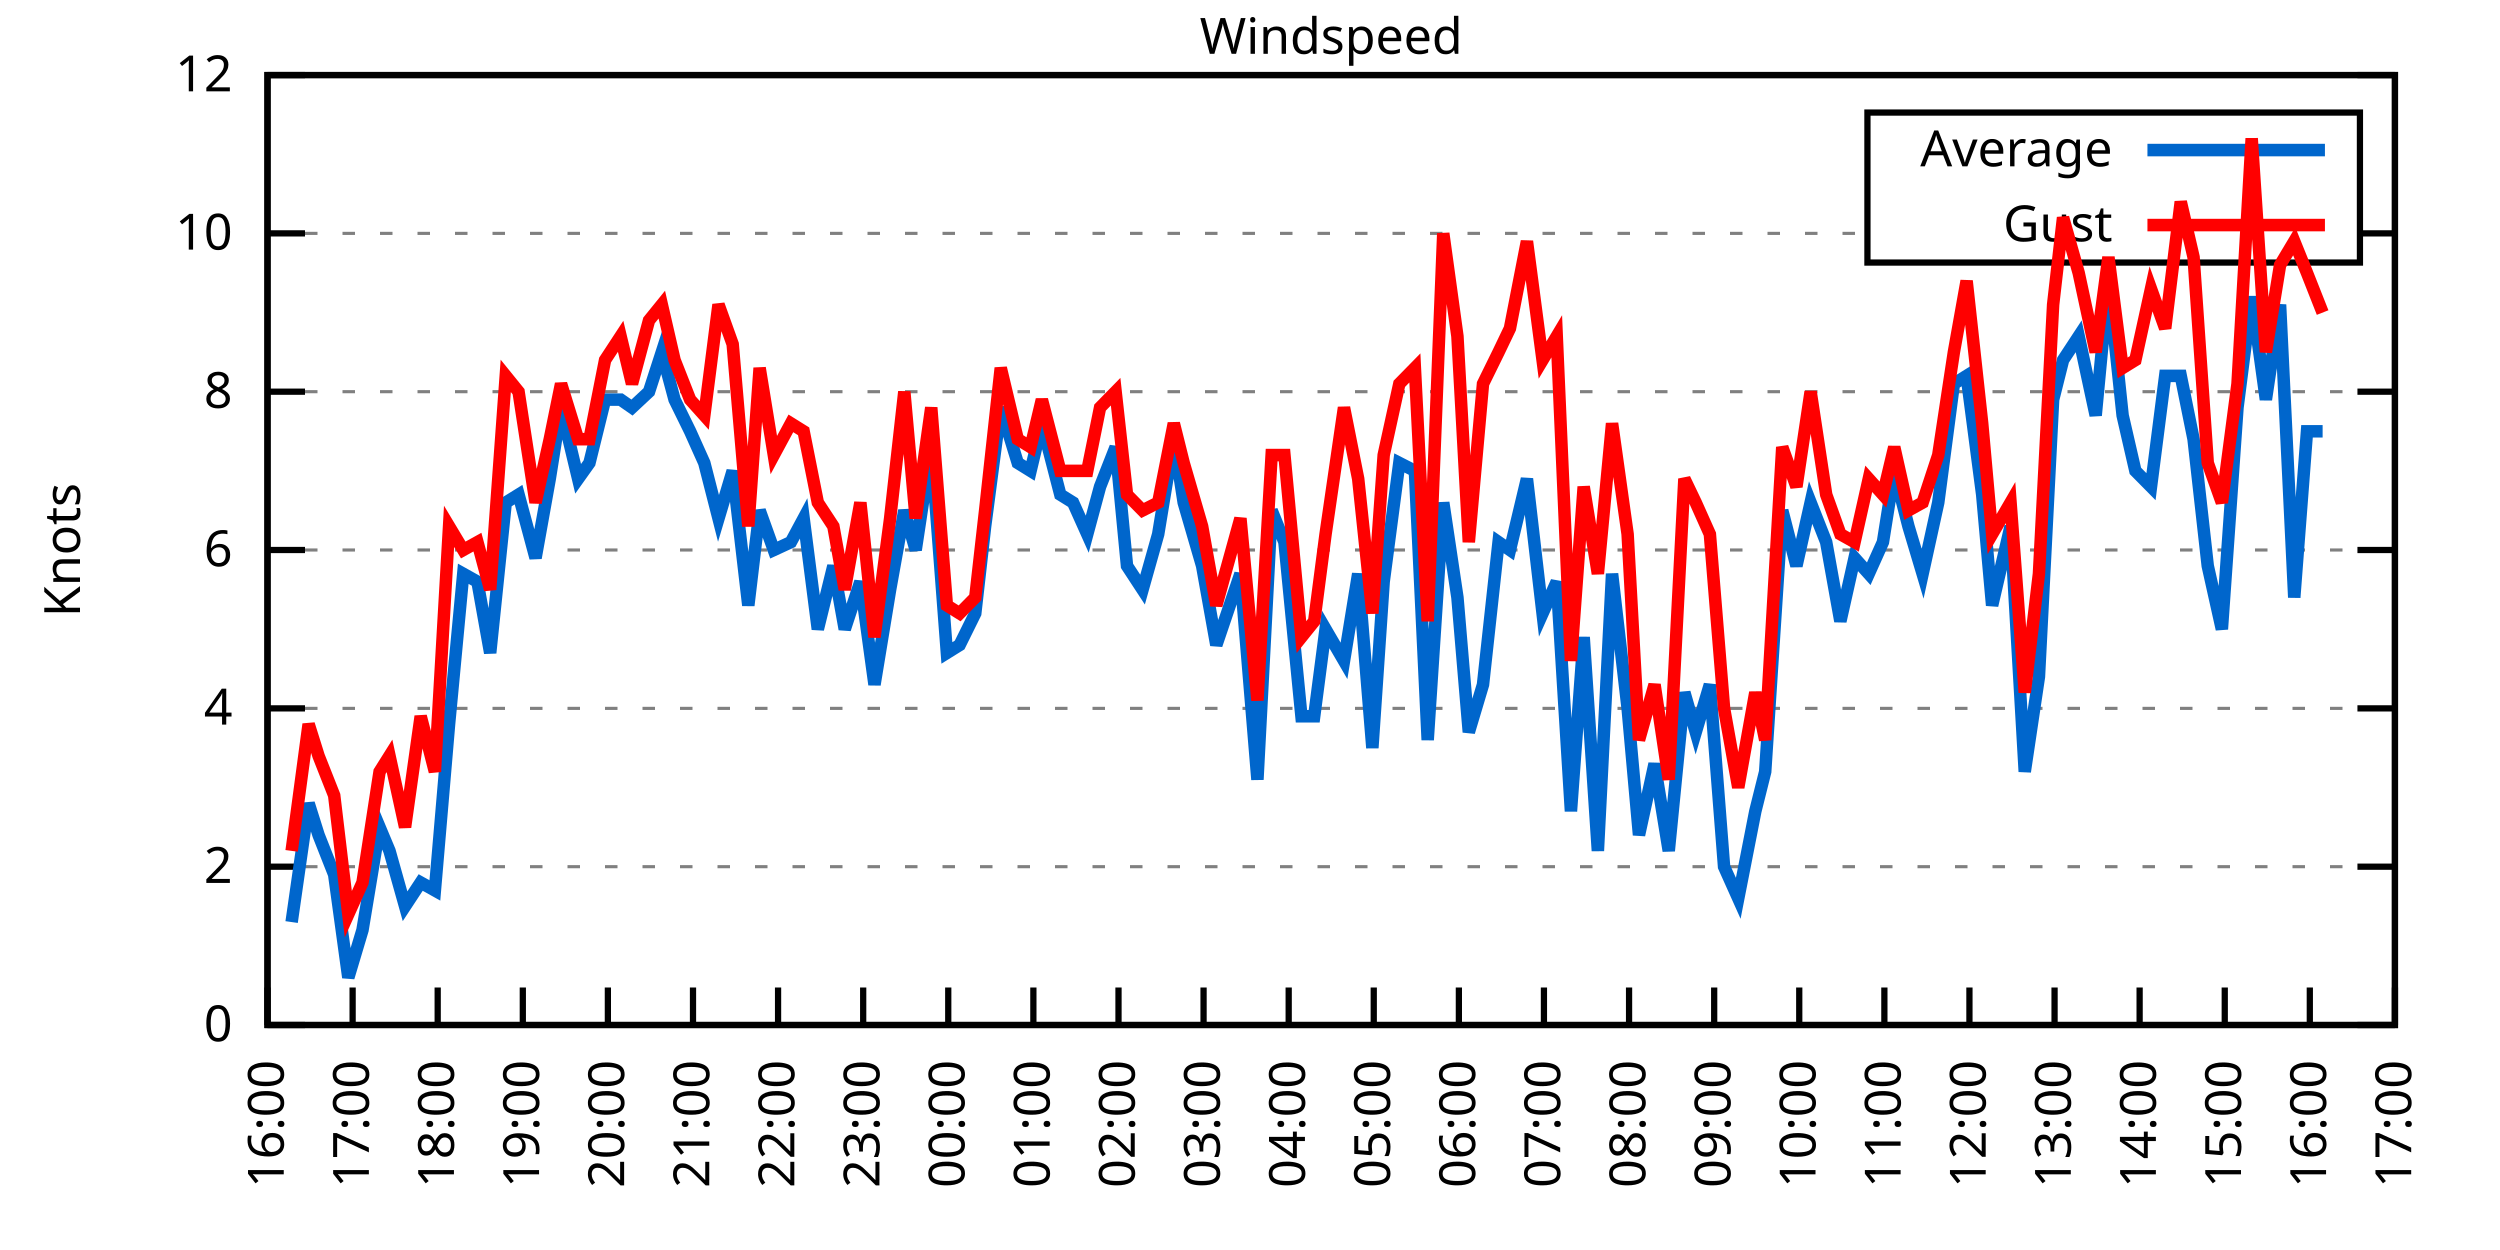
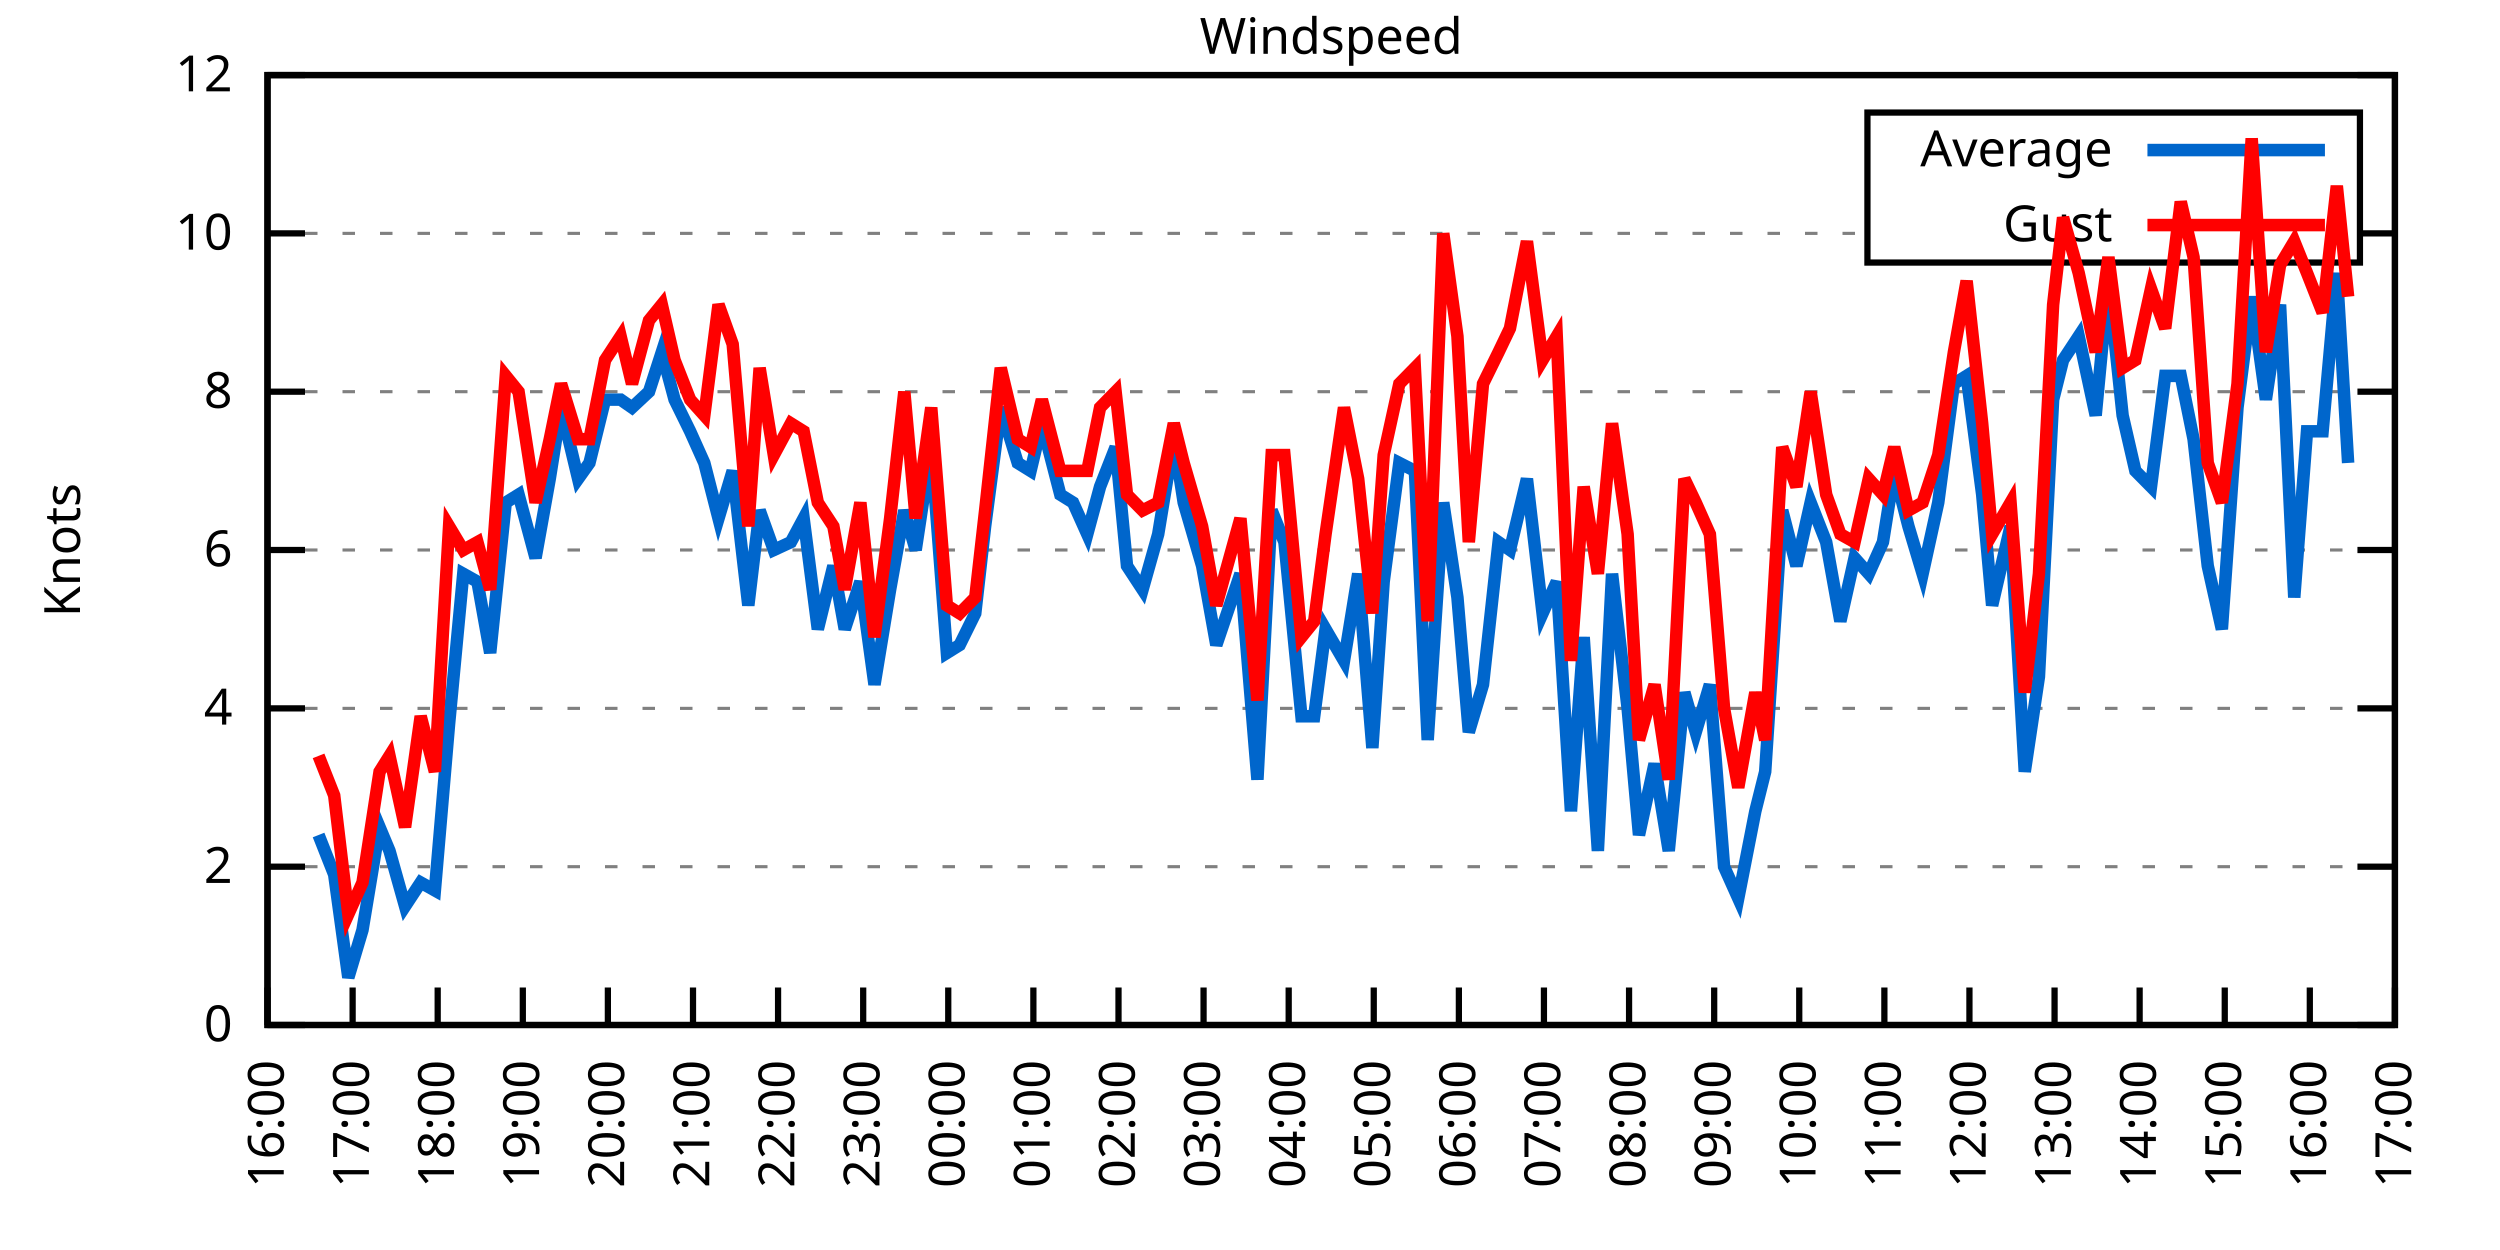
<svg xmlns="http://www.w3.org/2000/svg" xmlns:xlink="http://www.w3.org/1999/xlink" width="400" height="200" viewBox="0 0 400 200">
  <g id="gnuplot_canvas">
    <rect x="0" y="0" width="400" height="200" fill="none" />
    <defs>
      <circle id="gpDot" r="0.5" stroke-width="0.5" stroke="currentColor" />
      <path id="gpPt0" stroke-width="0.333" stroke="currentColor" d="M-1,0 h2 M0,-1 v2" />
      <path id="gpPt1" stroke-width="0.333" stroke="currentColor" d="M-1,-1 L1,1 M1,-1 L-1,1" />
      <path id="gpPt2" stroke-width="0.333" stroke="currentColor" d="M-1,0 L1,0 M0,-1 L0,1 M-1,-1 L1,1 M-1,1 L1,-1" />
      <rect id="gpPt3" stroke-width="0.333" stroke="currentColor" x="-1" y="-1" width="2" height="2" />
      <rect id="gpPt4" stroke-width="0.333" stroke="currentColor" fill="currentColor" x="-1" y="-1" width="2" height="2" />
      <circle id="gpPt5" stroke-width="0.333" stroke="currentColor" cx="0" cy="0" r="1" />
      <use xlink:href="#gpPt5" id="gpPt6" fill="currentColor" stroke="none" />
      <path id="gpPt7" stroke-width="0.333" stroke="currentColor" d="M0,-1.33 L-1.33,0.67 L1.33,0.67 z" />
      <use xlink:href="#gpPt7" id="gpPt8" fill="currentColor" stroke="none" />
      <use xlink:href="#gpPt7" id="gpPt9" stroke="currentColor" transform="rotate(180)" />
      <use xlink:href="#gpPt9" id="gpPt10" fill="currentColor" stroke="none" />
      <use xlink:href="#gpPt3" id="gpPt11" stroke="currentColor" transform="rotate(45)" />
      <use xlink:href="#gpPt11" id="gpPt12" fill="currentColor" stroke="none" />
      <path id="gpPt13" stroke-width="0.333" stroke="currentColor" d="M0,1.330 L1.265,0.411 L0.782,-1.067 L-0.782,-1.076 L-1.265,0.411 z" />
      <use xlink:href="#gpPt13" id="gpPt14" fill="currentColor" stroke="none" />
      <filter id="textbox" filterUnits="objectBoundingBox" x="0" y="0" height="1" width="1">
        <feFlood flood-color="white" flood-opacity="1" result="bgnd" />
        <feComposite in="SourceGraphic" in2="bgnd" operator="atop" />
      </filter>
      <filter id="greybox" filterUnits="objectBoundingBox" x="0" y="0" height="1" width="1">
        <feFlood flood-color="lightgrey" flood-opacity="1" result="grey" />
        <feComposite in="SourceGraphic" in2="grey" operator="atop" />
      </filter>
    </defs>
    <g fill="none" color="white" stroke="currentColor" stroke-width="1.00" stroke-linecap="butt" stroke-linejoin="miter">
</g>
    <g fill="none" color="black" stroke="currentColor" stroke-width="1.00" stroke-linecap="butt" stroke-linejoin="miter">
      <g stroke="none" shape-rendering="crispEdges">
        <polygon fill="rgb(255, 255, 255)" points="42.80,164.00 383.18,164.00 383.18,12.02 42.80,12.02 " />
      </g>
    </g>
    <g fill="none" color="black" stroke="currentColor" stroke-width="1.00" stroke-linecap="butt" stroke-linejoin="miter">
</g>
    <g fill="none" color="black" stroke="black" stroke-width="0.50" stroke-linecap="butt" stroke-linejoin="miter">
</g>
    <g fill="none" color="gray" stroke="currentColor" stroke-width="0.50" stroke-linecap="butt" stroke-linejoin="miter">
      <path stroke="gray" stroke-dasharray="2,4" class="gridline" d="M42.80,164.00 L383.19,164.00  " />
    </g>
    <g fill="none" color="gray" stroke="gray" stroke-width="1.00" stroke-linecap="butt" stroke-linejoin="miter">
</g>
    <g fill="none" color="black" stroke="currentColor" stroke-width="1.00" stroke-linecap="butt" stroke-linejoin="miter">
      <path stroke="black" d="M42.80,164.00 L48.80,164.00 M383.19,164.00 L377.19,164.00  " />
      <g transform="translate(37.20,166.60)" stroke="none" fill="black" font-family="Sans" font-size="8.00" text-anchor="end">
        <text>
          <tspan font-family="Sans"> 0</tspan>
        </text>
      </g>
    </g>
    <g fill="none" color="black" stroke="currentColor" stroke-width="1.00" stroke-linecap="butt" stroke-linejoin="miter">
</g>
    <g fill="none" color="black" stroke="black" stroke-width="0.50" stroke-linecap="butt" stroke-linejoin="miter">
</g>
    <g fill="none" color="gray" stroke="currentColor" stroke-width="0.50" stroke-linecap="butt" stroke-linejoin="miter">
      <path stroke="gray" stroke-dasharray="2,4" class="gridline" d="M42.80,138.67 L383.19,138.67  " />
    </g>
    <g fill="none" color="gray" stroke="gray" stroke-width="1.00" stroke-linecap="butt" stroke-linejoin="miter">
</g>
    <g fill="none" color="black" stroke="currentColor" stroke-width="1.00" stroke-linecap="butt" stroke-linejoin="miter">
      <path stroke="black" d="M42.80,138.67 L48.80,138.67 M383.19,138.67 L377.19,138.67  " />
      <g transform="translate(37.20,141.27)" stroke="none" fill="black" font-family="Sans" font-size="8.00" text-anchor="end">
        <text>
          <tspan font-family="Sans"> 2</tspan>
        </text>
      </g>
    </g>
    <g fill="none" color="black" stroke="currentColor" stroke-width="1.00" stroke-linecap="butt" stroke-linejoin="miter">
</g>
    <g fill="none" color="black" stroke="black" stroke-width="0.50" stroke-linecap="butt" stroke-linejoin="miter">
</g>
    <g fill="none" color="gray" stroke="currentColor" stroke-width="0.50" stroke-linecap="butt" stroke-linejoin="miter">
      <path stroke="gray" stroke-dasharray="2,4" class="gridline" d="M42.80,113.34 L383.19,113.34  " />
    </g>
    <g fill="none" color="gray" stroke="gray" stroke-width="1.00" stroke-linecap="butt" stroke-linejoin="miter">
</g>
    <g fill="none" color="black" stroke="currentColor" stroke-width="1.00" stroke-linecap="butt" stroke-linejoin="miter">
      <path stroke="black" d="M42.80,113.34 L48.80,113.34 M383.19,113.34 L377.19,113.34  " />
      <g transform="translate(37.20,115.94)" stroke="none" fill="black" font-family="Sans" font-size="8.00" text-anchor="end">
        <text>
          <tspan font-family="Sans"> 4</tspan>
        </text>
      </g>
    </g>
    <g fill="none" color="black" stroke="currentColor" stroke-width="1.00" stroke-linecap="butt" stroke-linejoin="miter">
</g>
    <g fill="none" color="black" stroke="black" stroke-width="0.50" stroke-linecap="butt" stroke-linejoin="miter">
</g>
    <g fill="none" color="gray" stroke="currentColor" stroke-width="0.50" stroke-linecap="butt" stroke-linejoin="miter">
      <path stroke="gray" stroke-dasharray="2,4" class="gridline" d="M42.80,88.00 L383.19,88.00  " />
    </g>
    <g fill="none" color="gray" stroke="gray" stroke-width="1.00" stroke-linecap="butt" stroke-linejoin="miter">
</g>
    <g fill="none" color="black" stroke="currentColor" stroke-width="1.00" stroke-linecap="butt" stroke-linejoin="miter">
      <path stroke="black" d="M42.80,88.00 L48.80,88.00 M383.19,88.00 L377.19,88.00  " />
      <g transform="translate(37.20,90.60)" stroke="none" fill="black" font-family="Sans" font-size="8.00" text-anchor="end">
        <text>
          <tspan font-family="Sans"> 6</tspan>
        </text>
      </g>
    </g>
    <g fill="none" color="black" stroke="currentColor" stroke-width="1.00" stroke-linecap="butt" stroke-linejoin="miter">
</g>
    <g fill="none" color="black" stroke="black" stroke-width="0.50" stroke-linecap="butt" stroke-linejoin="miter">
</g>
    <g fill="none" color="gray" stroke="currentColor" stroke-width="0.50" stroke-linecap="butt" stroke-linejoin="miter">
      <path stroke="gray" stroke-dasharray="2,4" class="gridline" d="M42.80,62.67 L383.19,62.67  " />
    </g>
    <g fill="none" color="gray" stroke="gray" stroke-width="1.00" stroke-linecap="butt" stroke-linejoin="miter">
</g>
    <g fill="none" color="black" stroke="currentColor" stroke-width="1.00" stroke-linecap="butt" stroke-linejoin="miter">
      <path stroke="black" d="M42.80,62.67 L48.80,62.67 M383.19,62.67 L377.19,62.67  " />
      <g transform="translate(37.20,65.27)" stroke="none" fill="black" font-family="Sans" font-size="8.00" text-anchor="end">
        <text>
          <tspan font-family="Sans"> 8</tspan>
        </text>
      </g>
    </g>
    <g fill="none" color="black" stroke="currentColor" stroke-width="1.00" stroke-linecap="butt" stroke-linejoin="miter">
</g>
    <g fill="none" color="black" stroke="black" stroke-width="0.50" stroke-linecap="butt" stroke-linejoin="miter">
</g>
    <g fill="none" color="gray" stroke="currentColor" stroke-width="0.50" stroke-linecap="butt" stroke-linejoin="miter">
      <path stroke="gray" stroke-dasharray="2,4" class="gridline" d="M42.80,37.34 L298.79,37.34 M377.59,37.34 L383.19,37.34  " />
    </g>
    <g fill="none" color="gray" stroke="gray" stroke-width="1.00" stroke-linecap="butt" stroke-linejoin="miter">
</g>
    <g fill="none" color="black" stroke="currentColor" stroke-width="1.00" stroke-linecap="butt" stroke-linejoin="miter">
      <path stroke="black" d="M42.80,37.34 L48.80,37.34 M383.19,37.34 L377.19,37.34  " />
      <g transform="translate(37.20,39.94)" stroke="none" fill="black" font-family="Sans" font-size="8.00" text-anchor="end">
        <text>
          <tspan font-family="Sans"> 10</tspan>
        </text>
      </g>
    </g>
    <g fill="none" color="black" stroke="currentColor" stroke-width="1.00" stroke-linecap="butt" stroke-linejoin="miter">
</g>
    <g fill="none" color="black" stroke="black" stroke-width="0.50" stroke-linecap="butt" stroke-linejoin="miter">
</g>
    <g fill="none" color="gray" stroke="currentColor" stroke-width="0.50" stroke-linecap="butt" stroke-linejoin="miter">
      <path stroke="gray" stroke-dasharray="2,4" class="gridline" d="M42.80,12.01 L383.19,12.01  " />
    </g>
    <g fill="none" color="gray" stroke="gray" stroke-width="1.00" stroke-linecap="butt" stroke-linejoin="miter">
</g>
    <g fill="none" color="black" stroke="currentColor" stroke-width="1.00" stroke-linecap="butt" stroke-linejoin="miter">
      <path stroke="black" d="M42.80,12.01 L48.80,12.01 M383.19,12.01 L377.19,12.01  " />
      <g transform="translate(37.20,14.61)" stroke="none" fill="black" font-family="Sans" font-size="8.00" text-anchor="end">
        <text>
          <tspan font-family="Sans"> 12</tspan>
        </text>
      </g>
    </g>
    <g fill="none" color="black" stroke="currentColor" stroke-width="1.00" stroke-linecap="butt" stroke-linejoin="miter">
      <path stroke="black" d="M42.80,164.00 L42.80,158.00  " />
      <g transform="translate(45.40,169.60) rotate(270.00)" stroke="none" fill="black" font-family="Sans" font-size="8.00" text-anchor="end">
        <text>
          <tspan font-family="Sans">16:00</tspan>
        </text>
      </g>
    </g>
    <g fill="none" color="black" stroke="currentColor" stroke-width="1.00" stroke-linecap="butt" stroke-linejoin="miter">
      <path stroke="black" d="M56.42,164.00 L56.42,158.00  " />
      <g transform="translate(59.02,169.60) rotate(270.00)" stroke="none" fill="black" font-family="Sans" font-size="8.00" text-anchor="end">
        <text>
          <tspan font-family="Sans">17:00</tspan>
        </text>
      </g>
    </g>
    <g fill="none" color="black" stroke="currentColor" stroke-width="1.00" stroke-linecap="butt" stroke-linejoin="miter">
      <path stroke="black" d="M70.03,164.00 L70.03,158.00  " />
      <g transform="translate(72.63,169.60) rotate(270.00)" stroke="none" fill="black" font-family="Sans" font-size="8.00" text-anchor="end">
        <text>
          <tspan font-family="Sans">18:00</tspan>
        </text>
      </g>
    </g>
    <g fill="none" color="black" stroke="currentColor" stroke-width="1.00" stroke-linecap="butt" stroke-linejoin="miter">
      <path stroke="black" d="M83.65,164.00 L83.65,158.00  " />
      <g transform="translate(86.25,169.60) rotate(270.00)" stroke="none" fill="black" font-family="Sans" font-size="8.00" text-anchor="end">
        <text>
          <tspan font-family="Sans">19:00</tspan>
        </text>
      </g>
    </g>
    <g fill="none" color="black" stroke="currentColor" stroke-width="1.00" stroke-linecap="butt" stroke-linejoin="miter">
      <path stroke="black" d="M97.26,164.00 L97.26,158.00  " />
      <g transform="translate(99.86,169.60) rotate(270.00)" stroke="none" fill="black" font-family="Sans" font-size="8.00" text-anchor="end">
        <text>
          <tspan font-family="Sans">20:00</tspan>
        </text>
      </g>
    </g>
    <g fill="none" color="black" stroke="currentColor" stroke-width="1.00" stroke-linecap="butt" stroke-linejoin="miter">
      <path stroke="black" d="M110.88,164.00 L110.88,158.00  " />
      <g transform="translate(113.48,169.60) rotate(270.00)" stroke="none" fill="black" font-family="Sans" font-size="8.00" text-anchor="end">
        <text>
          <tspan font-family="Sans">21:00</tspan>
        </text>
      </g>
    </g>
    <g fill="none" color="black" stroke="currentColor" stroke-width="1.00" stroke-linecap="butt" stroke-linejoin="miter">
      <path stroke="black" d="M124.49,164.00 L124.49,158.00  " />
      <g transform="translate(127.09,169.60) rotate(270.00)" stroke="none" fill="black" font-family="Sans" font-size="8.00" text-anchor="end">
        <text>
          <tspan font-family="Sans">22:00</tspan>
        </text>
      </g>
    </g>
    <g fill="none" color="black" stroke="currentColor" stroke-width="1.00" stroke-linecap="butt" stroke-linejoin="miter">
      <path stroke="black" d="M138.11,164.00 L138.11,158.00  " />
      <g transform="translate(140.71,169.60) rotate(270.00)" stroke="none" fill="black" font-family="Sans" font-size="8.00" text-anchor="end">
        <text>
          <tspan font-family="Sans">23:00</tspan>
        </text>
      </g>
    </g>
    <g fill="none" color="black" stroke="currentColor" stroke-width="1.00" stroke-linecap="butt" stroke-linejoin="miter">
      <path stroke="black" d="M151.72,164.00 L151.72,158.00  " />
      <g transform="translate(154.32,169.60) rotate(270.00)" stroke="none" fill="black" font-family="Sans" font-size="8.00" text-anchor="end">
        <text>
          <tspan font-family="Sans">00:00</tspan>
        </text>
      </g>
    </g>
    <g fill="none" color="black" stroke="currentColor" stroke-width="1.00" stroke-linecap="butt" stroke-linejoin="miter">
      <path stroke="black" d="M165.34,164.00 L165.34,158.00  " />
      <g transform="translate(167.94,169.60) rotate(270.00)" stroke="none" fill="black" font-family="Sans" font-size="8.00" text-anchor="end">
        <text>
          <tspan font-family="Sans">01:00</tspan>
        </text>
      </g>
    </g>
    <g fill="none" color="black" stroke="currentColor" stroke-width="1.00" stroke-linecap="butt" stroke-linejoin="miter">
      <path stroke="black" d="M178.96,164.00 L178.96,158.00  " />
      <g transform="translate(181.56,169.60) rotate(270.00)" stroke="none" fill="black" font-family="Sans" font-size="8.00" text-anchor="end">
        <text>
          <tspan font-family="Sans">02:00</tspan>
        </text>
      </g>
    </g>
    <g fill="none" color="black" stroke="currentColor" stroke-width="1.00" stroke-linecap="butt" stroke-linejoin="miter">
      <path stroke="black" d="M192.57,164.00 L192.57,158.00  " />
      <g transform="translate(195.17,169.60) rotate(270.00)" stroke="none" fill="black" font-family="Sans" font-size="8.00" text-anchor="end">
        <text>
          <tspan font-family="Sans">03:00</tspan>
        </text>
      </g>
    </g>
    <g fill="none" color="black" stroke="currentColor" stroke-width="1.00" stroke-linecap="butt" stroke-linejoin="miter">
      <path stroke="black" d="M206.19,164.00 L206.19,158.00  " />
      <g transform="translate(208.79,169.60) rotate(270.00)" stroke="none" fill="black" font-family="Sans" font-size="8.00" text-anchor="end">
        <text>
          <tspan font-family="Sans">04:00</tspan>
        </text>
      </g>
    </g>
    <g fill="none" color="black" stroke="currentColor" stroke-width="1.00" stroke-linecap="butt" stroke-linejoin="miter">
      <path stroke="black" d="M219.80,164.00 L219.80,158.00  " />
      <g transform="translate(222.40,169.60) rotate(270.00)" stroke="none" fill="black" font-family="Sans" font-size="8.00" text-anchor="end">
        <text>
          <tspan font-family="Sans">05:00</tspan>
        </text>
      </g>
    </g>
    <g fill="none" color="black" stroke="currentColor" stroke-width="1.00" stroke-linecap="butt" stroke-linejoin="miter">
      <path stroke="black" d="M233.42,164.00 L233.42,158.00  " />
      <g transform="translate(236.02,169.60) rotate(270.00)" stroke="none" fill="black" font-family="Sans" font-size="8.00" text-anchor="end">
        <text>
          <tspan font-family="Sans">06:00</tspan>
        </text>
      </g>
    </g>
    <g fill="none" color="black" stroke="currentColor" stroke-width="1.00" stroke-linecap="butt" stroke-linejoin="miter">
      <path stroke="black" d="M247.03,164.00 L247.03,158.00  " />
      <g transform="translate(249.63,169.60) rotate(270.00)" stroke="none" fill="black" font-family="Sans" font-size="8.00" text-anchor="end">
        <text>
          <tspan font-family="Sans">07:00</tspan>
        </text>
      </g>
    </g>
    <g fill="none" color="black" stroke="currentColor" stroke-width="1.00" stroke-linecap="butt" stroke-linejoin="miter">
      <path stroke="black" d="M260.65,164.00 L260.65,158.00  " />
      <g transform="translate(263.25,169.60) rotate(270.00)" stroke="none" fill="black" font-family="Sans" font-size="8.00" text-anchor="end">
        <text>
          <tspan font-family="Sans">08:00</tspan>
        </text>
      </g>
    </g>
    <g fill="none" color="black" stroke="currentColor" stroke-width="1.00" stroke-linecap="butt" stroke-linejoin="miter">
      <path stroke="black" d="M274.27,164.00 L274.27,158.00  " />
      <g transform="translate(276.87,169.60) rotate(270.00)" stroke="none" fill="black" font-family="Sans" font-size="8.00" text-anchor="end">
        <text>
          <tspan font-family="Sans">09:00</tspan>
        </text>
      </g>
    </g>
    <g fill="none" color="black" stroke="currentColor" stroke-width="1.00" stroke-linecap="butt" stroke-linejoin="miter">
      <path stroke="black" d="M287.88,164.00 L287.88,158.00  " />
      <g transform="translate(290.48,169.60) rotate(270.00)" stroke="none" fill="black" font-family="Sans" font-size="8.00" text-anchor="end">
        <text>
          <tspan font-family="Sans">10:00</tspan>
        </text>
      </g>
    </g>
    <g fill="none" color="black" stroke="currentColor" stroke-width="1.00" stroke-linecap="butt" stroke-linejoin="miter">
      <path stroke="black" d="M301.50,164.00 L301.50,158.00  " />
      <g transform="translate(304.10,169.60) rotate(270.00)" stroke="none" fill="black" font-family="Sans" font-size="8.00" text-anchor="end">
        <text>
          <tspan font-family="Sans">11:00</tspan>
        </text>
      </g>
    </g>
    <g fill="none" color="black" stroke="currentColor" stroke-width="1.00" stroke-linecap="butt" stroke-linejoin="miter">
      <path stroke="black" d="M315.11,164.00 L315.11,158.00  " />
      <g transform="translate(317.71,169.60) rotate(270.00)" stroke="none" fill="black" font-family="Sans" font-size="8.00" text-anchor="end">
        <text>
          <tspan font-family="Sans">12:00</tspan>
        </text>
      </g>
    </g>
    <g fill="none" color="black" stroke="currentColor" stroke-width="1.00" stroke-linecap="butt" stroke-linejoin="miter">
      <path stroke="black" d="M328.73,164.00 L328.73,158.00  " />
      <g transform="translate(331.33,169.60) rotate(270.00)" stroke="none" fill="black" font-family="Sans" font-size="8.00" text-anchor="end">
        <text>
          <tspan font-family="Sans">13:00</tspan>
        </text>
      </g>
    </g>
    <g fill="none" color="black" stroke="currentColor" stroke-width="1.00" stroke-linecap="butt" stroke-linejoin="miter">
      <path stroke="black" d="M342.34,164.00 L342.34,158.00  " />
      <g transform="translate(344.94,169.60) rotate(270.00)" stroke="none" fill="black" font-family="Sans" font-size="8.00" text-anchor="end">
        <text>
          <tspan font-family="Sans">14:00</tspan>
        </text>
      </g>
    </g>
    <g fill="none" color="black" stroke="currentColor" stroke-width="1.00" stroke-linecap="butt" stroke-linejoin="miter">
      <path stroke="black" d="M355.96,164.00 L355.96,158.00  " />
      <g transform="translate(358.56,169.60) rotate(270.00)" stroke="none" fill="black" font-family="Sans" font-size="8.00" text-anchor="end">
        <text>
          <tspan font-family="Sans">15:00</tspan>
        </text>
      </g>
    </g>
    <g fill="none" color="black" stroke="currentColor" stroke-width="1.00" stroke-linecap="butt" stroke-linejoin="miter">
      <path stroke="black" d="M369.57,164.00 L369.57,158.00  " />
      <g transform="translate(372.17,169.60) rotate(270.00)" stroke="none" fill="black" font-family="Sans" font-size="8.00" text-anchor="end">
        <text>
          <tspan font-family="Sans">16:00</tspan>
        </text>
      </g>
    </g>
    <g fill="none" color="black" stroke="currentColor" stroke-width="1.00" stroke-linecap="butt" stroke-linejoin="miter">
      <path stroke="black" d="M383.19,164.00 L383.19,158.00  " />
      <g transform="translate(385.79,169.60) rotate(270.00)" stroke="none" fill="black" font-family="Sans" font-size="8.00" text-anchor="end">
        <text>
          <tspan font-family="Sans">17:00</tspan>
        </text>
      </g>
    </g>
    <g fill="none" color="black" stroke="currentColor" stroke-width="1.00" stroke-linecap="butt" stroke-linejoin="miter">
</g>
    <g fill="none" color="black" stroke="currentColor" stroke-width="1.00" stroke-linecap="butt" stroke-linejoin="miter">
      <path stroke="black" d="M42.80,12.01 L42.80,164.00 L383.19,164.00 L383.19,12.01 L42.80,12.01 Z  " />
    </g>
    <g fill="none" color="black" stroke="currentColor" stroke-width="1.00" stroke-linecap="butt" stroke-linejoin="miter">
</g>
    <g fill="none" color="black" stroke="currentColor" stroke-width="1.00" stroke-linecap="butt" stroke-linejoin="miter">
      <path stroke="black" d="M298.79,42.01 L298.79,18.01 L377.59,18.01 L377.59,42.01 L298.79,42.01 Z  " />
    </g>
    <g id="Windspeed_plot_1">
      <g fill="none" color="white" stroke="black" stroke-width="2.00" stroke-linecap="butt" stroke-linejoin="miter">
</g>
      <g fill="none" color="black" stroke="currentColor" stroke-width="2.00" stroke-linecap="butt" stroke-linejoin="miter">
        <g transform="translate(337.99,26.61)" stroke="none" fill="black" font-family="Sans" font-size="8.00" text-anchor="end">
          <text>
            <tspan font-family="Sans">Average</tspan>
          </text>
        </g>
      </g>
      <g fill="none" color="black" stroke="currentColor" stroke-width="2.00" stroke-linecap="butt" stroke-linejoin="miter">
-         <path stroke="rgb(  0, 102, 204)" d="M343.59,24.01 L371.99,24.01 M46.66,147.53 L49.38,128.54 L50.97,133.60 L53.47,139.93 L55.73,156.40 L58.00,148.80   L60.73,132.34 L62.32,136.14 L64.81,145.00 L67.31,141.20 L69.58,142.47 L71.85,115.87 L74.12,91.80 L76.39,93.07   L78.43,104.47 L80.92,80.41 L82.97,79.14 L85.69,89.27 L87.96,76.61 L89.77,65.21 L92.50,76.61 L94.31,74.07   L96.81,63.94 L99.30,63.94 L101.12,65.21 L103.84,62.67 L105.89,56.34 L107.93,63.94 L110.42,69.01 L112.69,74.07   L114.96,82.94 L117.23,75.34 L119.73,96.87 L121.54,81.67 L123.81,88.00 L126.54,86.74 L128.58,82.94 L130.85,100.67   L133.34,90.54 L135.16,100.67 L137.66,93.07 L139.92,109.54 L142.42,94.34 L144.69,81.67 L146.51,88.00 L149.00,71.54   L151.50,104.47 L153.54,103.20 L156.04,98.14 L157.62,84.21 L160.12,65.21 L162.84,74.07 L164.89,75.34 L166.70,67.74   L169.65,79.14 L171.69,80.41 L173.96,85.47 L176.01,77.87 L178.50,71.54 L180.32,90.54 L182.81,94.34 L185.31,85.47   L187.81,70.27 L189.39,80.41 L192.34,90.54 L194.61,103.20 L198.47,91.80 L201.19,124.74 L203.46,81.67 L205.51,86.74   L208.23,114.60 L210.27,114.60 L212.09,100.67 L215.04,105.74 L217.31,91.80 L219.58,119.67 L221.39,93.07 L223.89,74.07   L226.38,75.34 L228.43,118.40 L230.92,80.41 L233.19,95.60 L235.01,117.14 L237.28,109.54 L239.77,86.74 L241.59,88.00   L244.31,76.61 L246.81,98.14 L249.08,93.07 L251.35,129.80 L253.39,101.94 L255.66,136.14 L257.93,91.80 L260.42,113.34   L262.24,133.60 L264.73,122.20 L267.00,136.14 L269.50,110.80 L271.32,117.14 L273.58,109.54 L275.85,138.67 L278.12,143.73   L280.85,129.80 L282.43,123.47 L285.16,81.67 L287.43,90.54 L289.70,80.41 L292.19,86.74 L294.46,99.40 L296.73,89.27   L299.00,91.80 L301.27,86.74 L303.08,75.34 L305.35,84.21 L307.62,91.80 L310.12,80.41 L312.62,61.41 L314.66,60.14   L317.15,79.14 L318.74,96.87 L321.69,84.21 L323.96,123.47 L326.23,108.27 L328.50,63.94 L330.09,57.61 L332.59,53.81   L335.31,66.47 L337.35,44.94 L339.62,66.47 L341.66,75.34 L344.16,77.87 L346.43,60.14 L348.92,60.14 L350.97,70.27   L353.24,90.54 L355.50,100.67 L358.00,65.21 L360.27,47.47 L362.54,63.94 L364.81,48.74 L367.08,95.60 L369.12,69.01   L371.62,69.01  " />
+         <path stroke="rgb(  0, 102, 204)" d="M343.59,24.01 L371.99,24.01 M50.97,133.60 L53.47,139.93 L55.73,156.40 L58.00,148.80 L60.73,132.34 L62.32,136.14   L64.81,145.00 L67.31,141.20 L69.58,142.47 L71.85,115.87 L74.12,91.80 L76.39,93.07 L78.43,104.47 L80.92,80.41   L82.97,79.14 L85.69,89.27 L87.96,76.61 L89.77,65.21 L92.50,76.61 L94.31,74.07 L96.81,63.94 L99.30,63.94   L101.12,65.21 L103.84,62.67 L105.89,56.34 L107.93,63.94 L110.42,69.01 L112.69,74.07 L114.96,82.94 L117.23,75.34   L119.73,96.87 L121.54,81.67 L123.81,88.00 L126.54,86.74 L128.58,82.94 L130.85,100.67 L133.34,90.54 L135.16,100.67   L137.66,93.07 L139.92,109.54 L142.42,94.34 L144.69,81.67 L146.51,88.00 L149.00,71.54 L151.50,104.47 L153.54,103.20   L156.04,98.14 L157.62,84.21 L160.12,65.21 L162.84,74.07 L164.89,75.34 L166.70,67.74 L169.65,79.14 L171.69,80.41   L173.96,85.47 L176.01,77.87 L178.50,71.54 L180.32,90.54 L182.81,94.34 L185.31,85.47 L187.81,70.27 L189.39,80.41   L192.34,90.54 L194.61,103.20 L198.47,91.80 L201.19,124.74 L203.46,81.67 L205.51,86.74 L208.23,114.60 L210.27,114.60   L212.09,100.67 L215.04,105.74 L217.31,91.80 L219.58,119.67 L221.39,93.07 L223.89,74.07 L226.38,75.34 L228.43,118.40   L230.92,80.41 L233.19,95.60 L235.01,117.14 L237.28,109.54 L239.77,86.74 L241.59,88.00 L244.31,76.61 L246.81,98.14   L249.08,93.07 L251.35,129.80 L253.39,101.94 L255.66,136.14 L257.93,91.80 L260.42,113.34 L262.24,133.60 L264.73,122.20   L267.00,136.14 L269.50,110.80 L271.32,117.14 L273.58,109.54 L275.85,138.67 L278.12,143.73 L280.85,129.80 L282.43,123.47   L285.16,81.67 L287.43,90.54 L289.70,80.41 L292.19,86.74 L294.46,99.40 L296.73,89.27 L299.00,91.80 L301.27,86.74   L303.08,75.34 L305.35,84.21 L307.62,91.80 L310.12,80.41 L312.62,61.41 L314.66,60.14 L317.15,79.14 L318.74,96.87   L321.69,84.21 L323.96,123.47 L326.23,108.27 L328.50,63.94 L330.09,57.61 L332.59,53.81 L335.31,66.47 L337.35,44.94   L339.62,66.47 L341.66,75.34 L344.16,77.87 L346.43,60.14 L348.92,60.14 L350.97,70.27 L353.24,90.54 L355.50,100.67   L358.00,65.21 L360.27,47.47 L362.54,63.94 L364.81,48.74 L367.08,95.60 L369.12,69.01 L371.62,69.01 L373.89,43.67   L375.70,74.07  " />
      </g>
    </g>
    <g id="Windspeed_plot_2">
      <g fill="none" color="black" stroke="currentColor" stroke-width="2.00" stroke-linecap="butt" stroke-linejoin="miter">
        <g transform="translate(337.99,38.61)" stroke="none" fill="black" font-family="Sans" font-size="8.00" text-anchor="end">
          <text>
            <tspan font-family="Sans">Gust</tspan>
          </text>
        </g>
      </g>
      <g fill="none" color="black" stroke="currentColor" stroke-width="2.00" stroke-linecap="butt" stroke-linejoin="miter">
-         <path stroke="rgb(255,   0,   0)" d="M343.59,36.01 L371.99,36.01 M46.66,136.14 L49.38,115.87 L50.97,120.94 L53.47,127.27 L55.73,146.27 L58.00,141.20   L60.73,123.47 L62.32,120.94 L64.81,132.34 L67.31,114.60 L69.58,123.47 L71.85,84.21 L74.12,88.00 L76.39,86.74   L78.43,94.34 L80.92,60.14 L82.97,62.67 L85.69,80.41 L87.96,70.27 L89.77,61.41 L92.50,70.27 L94.31,70.27   L96.81,57.61 L99.30,53.81 L101.12,61.41 L103.84,51.27 L105.89,48.74 L107.93,57.61 L110.42,63.94 L112.69,66.47   L114.96,48.74 L117.23,55.07 L119.73,84.21 L121.54,58.87 L123.81,72.81 L126.54,67.74 L128.58,69.01 L130.85,80.41   L133.34,84.21 L135.16,94.34 L137.66,80.41 L139.92,101.94 L142.42,82.94 L144.69,62.67 L146.51,82.94 L149.00,65.21   L151.50,96.87 L153.54,98.14 L156.04,95.60 L157.62,81.67 L160.12,58.87 L162.84,70.27 L164.89,71.54 L166.70,63.94   L169.65,75.34 L171.69,75.34 L173.96,75.34 L176.01,65.21 L178.50,62.67 L180.32,79.14 L182.81,81.67 L185.31,80.41   L187.81,67.74 L189.39,74.07 L192.34,84.21 L194.61,96.87 L198.47,82.94 L201.19,112.07 L203.46,72.81 L205.51,72.81   L208.23,101.94 L210.27,99.40 L212.09,85.47 L215.04,65.21 L217.31,76.61 L219.58,98.14 L221.39,72.81 L223.89,61.41   L226.38,58.87 L228.43,99.40 L230.92,37.34 L233.19,53.81 L235.01,86.74 L237.28,61.41 L239.77,56.34 L241.59,52.54   L244.31,38.61 L246.81,57.61 L249.08,53.81 L251.35,105.74 L253.39,77.87 L255.66,91.80 L257.93,67.74 L260.42,85.47   L262.24,118.40 L264.73,109.54 L267.00,124.74 L269.50,76.61 L271.32,80.41 L273.58,85.47 L275.85,113.34 L278.12,126.00   L280.85,110.80 L282.43,118.40 L285.16,71.54 L287.43,77.87 L289.70,62.67 L292.19,79.14 L294.46,85.47 L296.73,86.74   L299.00,76.61 L301.27,79.14 L303.08,71.54 L305.35,81.67 L307.62,80.41 L310.12,72.81 L312.62,56.34 L314.66,44.94   L317.15,67.74 L318.74,85.47 L321.69,80.41 L323.96,110.80 L326.23,91.80 L328.50,48.74 L330.09,34.81 L332.59,43.67   L335.31,56.34 L337.35,41.14 L339.62,58.87 L341.66,57.61 L344.16,46.21 L346.43,52.54 L348.92,32.28 L350.97,41.14   L353.24,74.07 L355.50,80.41 L358.00,61.41 L360.27,22.14 L362.54,56.34 L364.81,42.41 L367.08,38.61 L369.12,43.67   L371.62,50.01  " />
+         <path stroke="rgb(255,   0,   0)" d="M343.59,36.01 L371.99,36.01 M50.97,120.94 L53.47,127.27 L55.73,146.27 L58.00,141.20 L60.73,123.47 L62.32,120.94   L64.81,132.34 L67.31,114.60 L69.58,123.47 L71.85,84.21 L74.12,88.00 L76.39,86.74 L78.43,94.34 L80.92,60.14   L82.97,62.67 L85.69,80.41 L87.96,70.27 L89.77,61.41 L92.50,70.27 L94.31,70.27 L96.81,57.61 L99.30,53.81   L101.12,61.41 L103.84,51.27 L105.89,48.74 L107.93,57.61 L110.42,63.94 L112.69,66.47 L114.96,48.74 L117.23,55.07   L119.73,84.21 L121.54,58.87 L123.81,72.81 L126.54,67.74 L128.58,69.01 L130.85,80.41 L133.34,84.21 L135.16,94.34   L137.66,80.41 L139.92,101.94 L142.42,82.94 L144.69,62.67 L146.51,82.94 L149.00,65.21 L151.50,96.87 L153.54,98.14   L156.04,95.60 L157.62,81.67 L160.12,58.87 L162.84,70.27 L164.89,71.54 L166.70,63.94 L169.65,75.34 L171.69,75.34   L173.96,75.34 L176.01,65.21 L178.50,62.67 L180.32,79.14 L182.81,81.67 L185.31,80.41 L187.81,67.74 L189.39,74.07   L192.34,84.21 L194.61,96.87 L198.47,82.94 L201.19,112.07 L203.46,72.81 L205.51,72.81 L208.23,101.94 L210.27,99.40   L212.09,85.47 L215.04,65.21 L217.31,76.61 L219.58,98.14 L221.39,72.81 L223.89,61.41 L226.38,58.87 L228.43,99.40   L230.92,37.34 L233.19,53.81 L235.01,86.74 L237.28,61.41 L239.77,56.34 L241.59,52.54 L244.31,38.61 L246.81,57.61   L249.08,53.81 L251.35,105.74 L253.39,77.87 L255.66,91.80 L257.93,67.74 L260.42,85.47 L262.24,118.40 L264.73,109.54   L267.00,124.74 L269.50,76.61 L271.32,80.41 L273.58,85.47 L275.85,113.34 L278.12,126.00 L280.85,110.80 L282.43,118.40   L285.16,71.54 L287.43,77.87 L289.70,62.67 L292.19,79.14 L294.46,85.47 L296.73,86.74 L299.00,76.61 L301.27,79.14   L303.08,71.54 L305.35,81.67 L307.62,80.41 L310.12,72.81 L312.62,56.34 L314.66,44.94 L317.15,67.74 L318.74,85.47   L321.69,80.41 L323.96,110.80 L326.23,91.80 L328.50,48.74 L330.09,34.81 L332.59,43.67 L335.31,56.34 L337.35,41.14   L339.62,58.87 L341.66,57.61 L344.16,46.21 L346.43,52.54 L348.92,32.28 L350.97,41.14 L353.24,74.07 L355.50,80.41   L358.00,61.41 L360.27,22.14 L362.54,56.34 L364.81,42.41 L367.08,38.61 L369.12,43.67 L371.62,50.01 L373.89,29.74   L375.70,47.47  " />
      </g>
    </g>
    <g fill="none" color="black" stroke="currentColor" stroke-width="2.00" stroke-linecap="butt" stroke-linejoin="miter">
</g>
    <g fill="none" color="black" stroke="black" stroke-width="1.00" stroke-linecap="butt" stroke-linejoin="miter">
</g>
    <g fill="none" color="black" stroke="currentColor" stroke-width="1.00" stroke-linecap="butt" stroke-linejoin="miter">
      <path stroke="black" d="M42.80,12.01 L42.80,164.00 L383.19,164.00 L383.19,12.01 L42.80,12.01 Z  " />
      <g transform="translate(12.80,88.01) rotate(270.00)" stroke="none" fill="black" font-family="Sans" font-size="8.00" text-anchor="middle">
        <text>
          <tspan font-family="Sans">Knots</tspan>
        </text>
      </g>
    </g>
    <g fill="none" color="black" stroke="currentColor" stroke-width="1.00" stroke-linecap="butt" stroke-linejoin="miter">
</g>
    <g fill="none" color="black" stroke="currentColor" stroke-width="1.00" stroke-linecap="butt" stroke-linejoin="miter">
      <g transform="translate(212.99,8.61)" stroke="none" fill="black" font-family="Sans" font-size="8.00" text-anchor="middle">
        <text>
          <tspan font-family="Sans">Windspeed</tspan>
        </text>
      </g>
    </g>
    <g fill="none" color="black" stroke="currentColor" stroke-width="1.00" stroke-linecap="butt" stroke-linejoin="miter">
</g>
  </g>
</svg>
